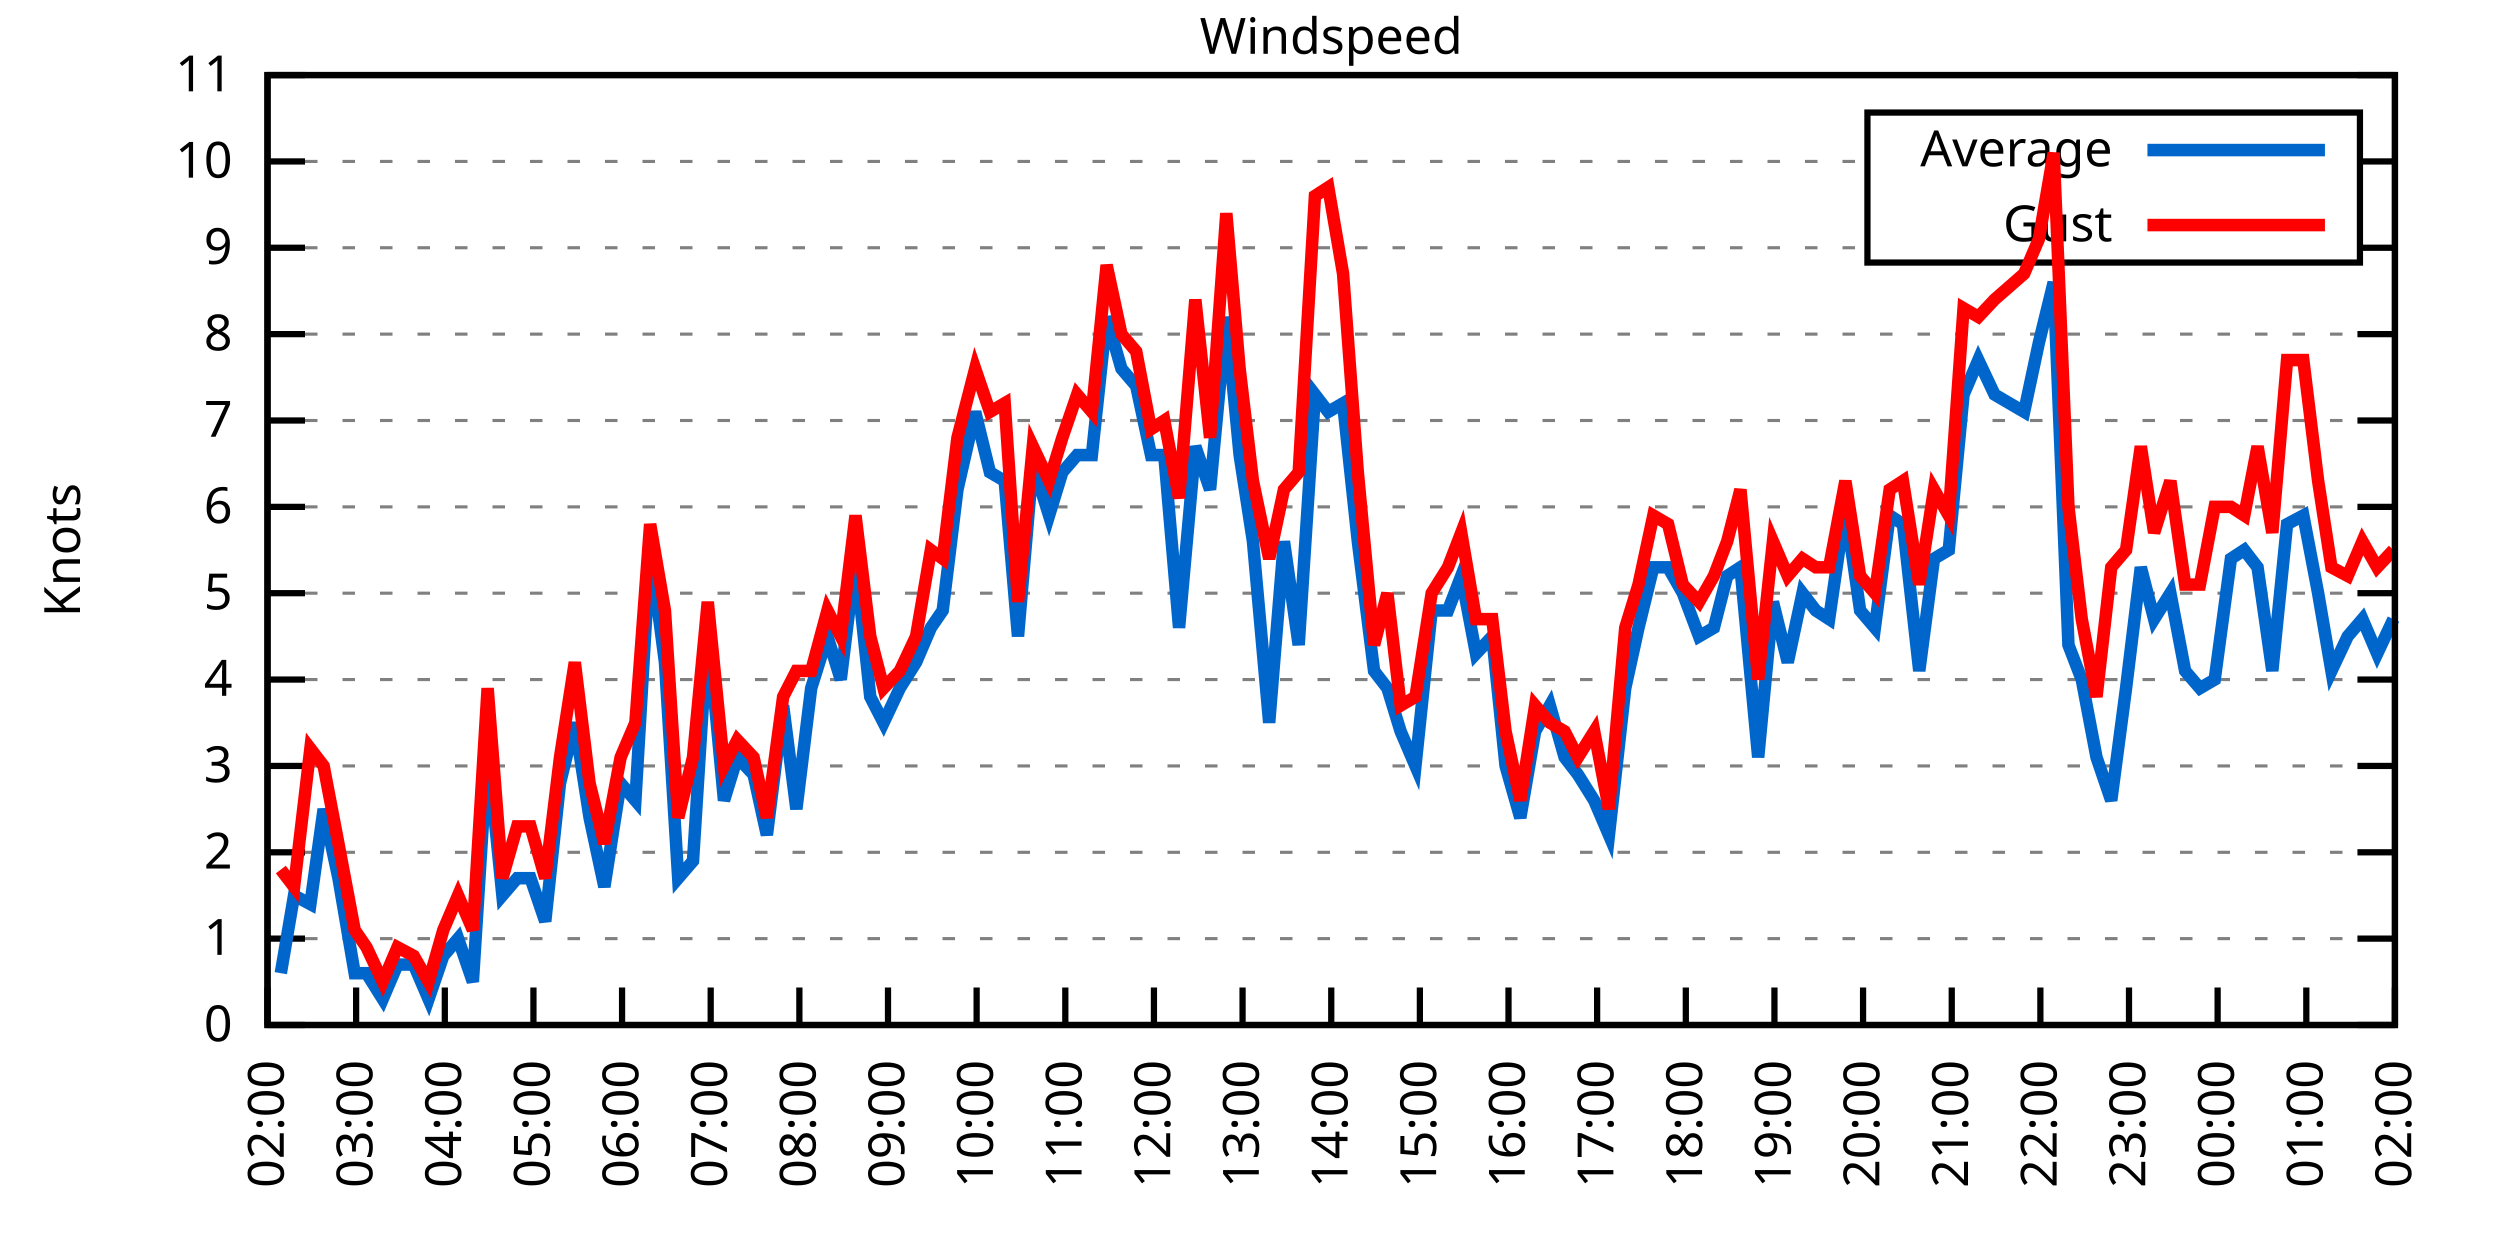
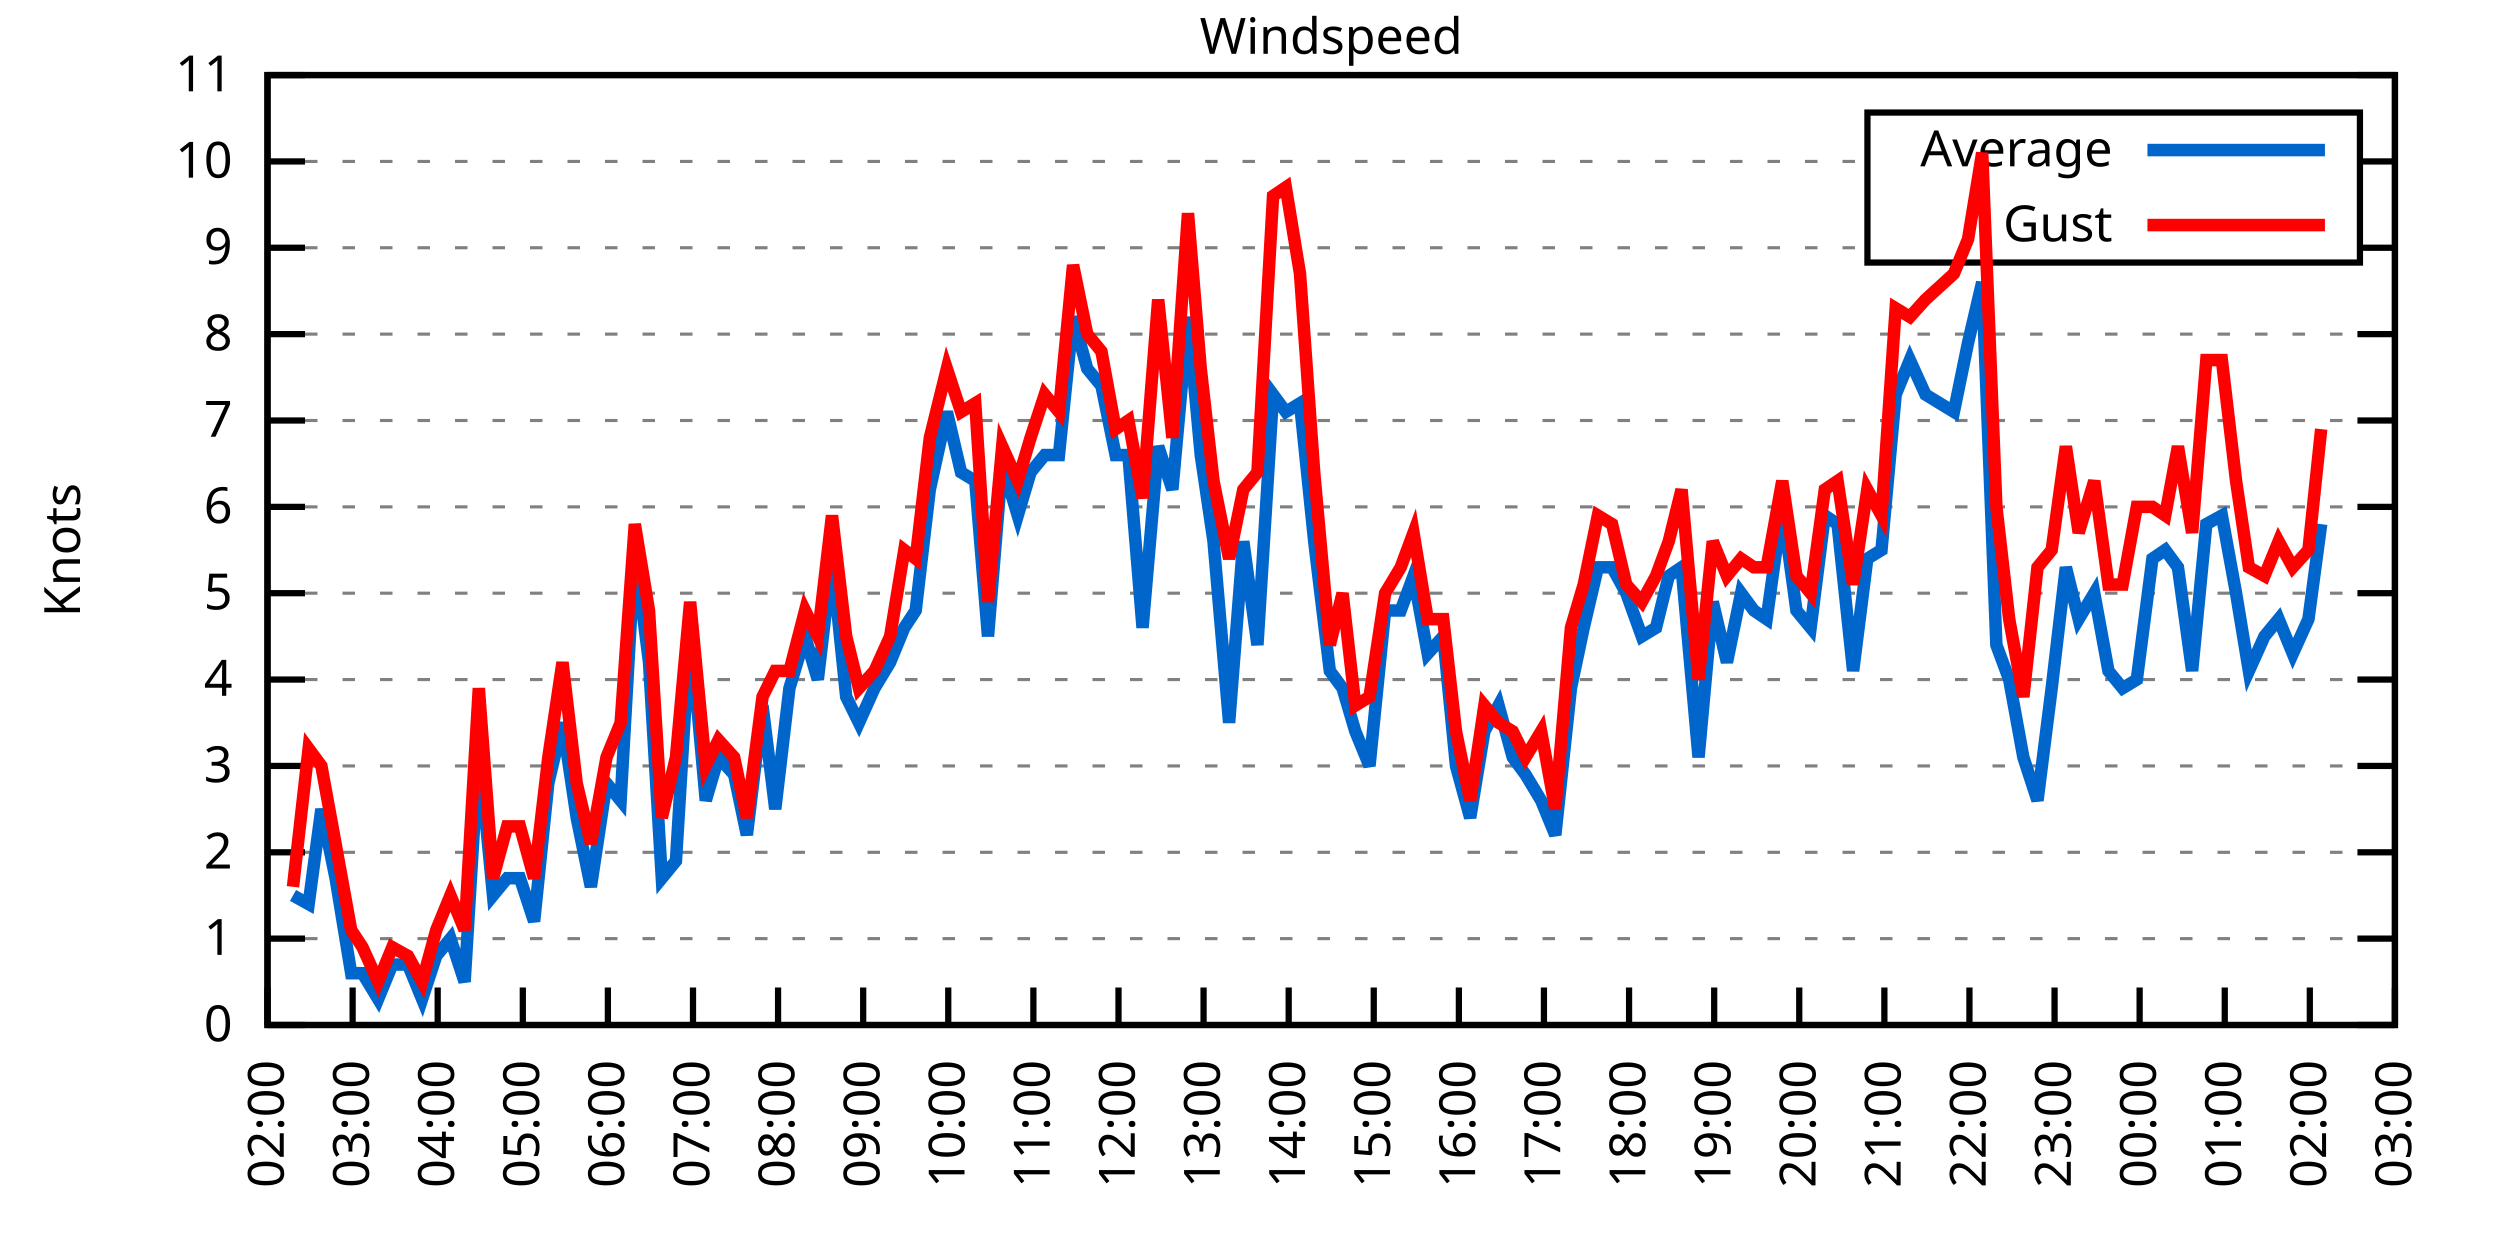
<svg xmlns="http://www.w3.org/2000/svg" xmlns:xlink="http://www.w3.org/1999/xlink" width="400" height="200" viewBox="0 0 400 200">
  <g id="gnuplot_canvas">
    <rect x="0" y="0" width="400" height="200" fill="none" />
    <defs>
      <circle id="gpDot" r="0.5" stroke-width="0.5" stroke="currentColor" />
      <path id="gpPt0" stroke-width="0.333" stroke="currentColor" d="M-1,0 h2 M0,-1 v2" />
      <path id="gpPt1" stroke-width="0.333" stroke="currentColor" d="M-1,-1 L1,1 M1,-1 L-1,1" />
      <path id="gpPt2" stroke-width="0.333" stroke="currentColor" d="M-1,0 L1,0 M0,-1 L0,1 M-1,-1 L1,1 M-1,1 L1,-1" />
      <rect id="gpPt3" stroke-width="0.333" stroke="currentColor" x="-1" y="-1" width="2" height="2" />
      <rect id="gpPt4" stroke-width="0.333" stroke="currentColor" fill="currentColor" x="-1" y="-1" width="2" height="2" />
      <circle id="gpPt5" stroke-width="0.333" stroke="currentColor" cx="0" cy="0" r="1" />
      <use xlink:href="#gpPt5" id="gpPt6" fill="currentColor" stroke="none" />
      <path id="gpPt7" stroke-width="0.333" stroke="currentColor" d="M0,-1.33 L-1.33,0.67 L1.33,0.67 z" />
      <use xlink:href="#gpPt7" id="gpPt8" fill="currentColor" stroke="none" />
      <use xlink:href="#gpPt7" id="gpPt9" stroke="currentColor" transform="rotate(180)" />
      <use xlink:href="#gpPt9" id="gpPt10" fill="currentColor" stroke="none" />
      <use xlink:href="#gpPt3" id="gpPt11" stroke="currentColor" transform="rotate(45)" />
      <use xlink:href="#gpPt11" id="gpPt12" fill="currentColor" stroke="none" />
      <path id="gpPt13" stroke-width="0.333" stroke="currentColor" d="M0,1.330 L1.265,0.411 L0.782,-1.067 L-0.782,-1.076 L-1.265,0.411 z" />
      <use xlink:href="#gpPt13" id="gpPt14" fill="currentColor" stroke="none" />
      <filter id="textbox" filterUnits="objectBoundingBox" x="0" y="0" height="1" width="1">
        <feFlood flood-color="white" flood-opacity="1" result="bgnd" />
        <feComposite in="SourceGraphic" in2="bgnd" operator="atop" />
      </filter>
      <filter id="greybox" filterUnits="objectBoundingBox" x="0" y="0" height="1" width="1">
        <feFlood flood-color="lightgrey" flood-opacity="1" result="grey" />
        <feComposite in="SourceGraphic" in2="grey" operator="atop" />
      </filter>
    </defs>
    <g fill="none" color="white" stroke="currentColor" stroke-width="1.00" stroke-linecap="butt" stroke-linejoin="miter">
</g>
    <g fill="none" color="black" stroke="currentColor" stroke-width="1.00" stroke-linecap="butt" stroke-linejoin="miter">
      <g stroke="none" shape-rendering="crispEdges">
        <polygon fill="rgb(255, 255, 255)" points="42.80,164.00 383.18,164.00 383.18,12.02 42.80,12.02 " />
      </g>
    </g>
    <g fill="none" color="black" stroke="currentColor" stroke-width="1.00" stroke-linecap="butt" stroke-linejoin="miter">
</g>
    <g fill="none" color="black" stroke="black" stroke-width="0.50" stroke-linecap="butt" stroke-linejoin="miter">
</g>
    <g fill="none" color="gray" stroke="currentColor" stroke-width="0.50" stroke-linecap="butt" stroke-linejoin="miter">
      <path stroke="gray" stroke-dasharray="2,4" class="gridline" d="M42.80,164.00 L383.19,164.00  " />
    </g>
    <g fill="none" color="gray" stroke="gray" stroke-width="1.00" stroke-linecap="butt" stroke-linejoin="miter">
</g>
    <g fill="none" color="black" stroke="currentColor" stroke-width="1.00" stroke-linecap="butt" stroke-linejoin="miter">
      <path stroke="black" d="M42.80,164.00 L48.80,164.00 M383.19,164.00 L377.19,164.00  " />
      <g transform="translate(37.20,166.60)" stroke="none" fill="black" font-family="Sans" font-size="8.00" text-anchor="end">
        <text>
          <tspan font-family="Sans"> 0</tspan>
        </text>
      </g>
    </g>
    <g fill="none" color="black" stroke="currentColor" stroke-width="1.00" stroke-linecap="butt" stroke-linejoin="miter">
</g>
    <g fill="none" color="black" stroke="black" stroke-width="0.50" stroke-linecap="butt" stroke-linejoin="miter">
</g>
    <g fill="none" color="gray" stroke="currentColor" stroke-width="0.50" stroke-linecap="butt" stroke-linejoin="miter">
      <path stroke="gray" stroke-dasharray="2,4" class="gridline" d="M42.80,150.18 L383.19,150.18  " />
    </g>
    <g fill="none" color="gray" stroke="gray" stroke-width="1.00" stroke-linecap="butt" stroke-linejoin="miter">
</g>
    <g fill="none" color="black" stroke="currentColor" stroke-width="1.00" stroke-linecap="butt" stroke-linejoin="miter">
      <path stroke="black" d="M42.80,150.18 L48.80,150.18 M383.19,150.18 L377.19,150.18  " />
      <g transform="translate(37.20,152.78)" stroke="none" fill="black" font-family="Sans" font-size="8.00" text-anchor="end">
        <text>
          <tspan font-family="Sans"> 1</tspan>
        </text>
      </g>
    </g>
    <g fill="none" color="black" stroke="currentColor" stroke-width="1.00" stroke-linecap="butt" stroke-linejoin="miter">
</g>
    <g fill="none" color="black" stroke="black" stroke-width="0.50" stroke-linecap="butt" stroke-linejoin="miter">
</g>
    <g fill="none" color="gray" stroke="currentColor" stroke-width="0.50" stroke-linecap="butt" stroke-linejoin="miter">
      <path stroke="gray" stroke-dasharray="2,4" class="gridline" d="M42.80,136.37 L383.19,136.37  " />
    </g>
    <g fill="none" color="gray" stroke="gray" stroke-width="1.00" stroke-linecap="butt" stroke-linejoin="miter">
</g>
    <g fill="none" color="black" stroke="currentColor" stroke-width="1.00" stroke-linecap="butt" stroke-linejoin="miter">
      <path stroke="black" d="M42.80,136.37 L48.80,136.37 M383.19,136.37 L377.19,136.37  " />
      <g transform="translate(37.20,138.97)" stroke="none" fill="black" font-family="Sans" font-size="8.00" text-anchor="end">
        <text>
          <tspan font-family="Sans"> 2</tspan>
        </text>
      </g>
    </g>
    <g fill="none" color="black" stroke="currentColor" stroke-width="1.00" stroke-linecap="butt" stroke-linejoin="miter">
</g>
    <g fill="none" color="black" stroke="black" stroke-width="0.50" stroke-linecap="butt" stroke-linejoin="miter">
</g>
    <g fill="none" color="gray" stroke="currentColor" stroke-width="0.50" stroke-linecap="butt" stroke-linejoin="miter">
      <path stroke="gray" stroke-dasharray="2,4" class="gridline" d="M42.80,122.55 L383.19,122.55  " />
    </g>
    <g fill="none" color="gray" stroke="gray" stroke-width="1.00" stroke-linecap="butt" stroke-linejoin="miter">
</g>
    <g fill="none" color="black" stroke="currentColor" stroke-width="1.00" stroke-linecap="butt" stroke-linejoin="miter">
      <path stroke="black" d="M42.80,122.55 L48.80,122.55 M383.19,122.55 L377.19,122.55  " />
      <g transform="translate(37.20,125.15)" stroke="none" fill="black" font-family="Sans" font-size="8.00" text-anchor="end">
        <text>
          <tspan font-family="Sans"> 3</tspan>
        </text>
      </g>
    </g>
    <g fill="none" color="black" stroke="currentColor" stroke-width="1.00" stroke-linecap="butt" stroke-linejoin="miter">
</g>
    <g fill="none" color="black" stroke="black" stroke-width="0.50" stroke-linecap="butt" stroke-linejoin="miter">
</g>
    <g fill="none" color="gray" stroke="currentColor" stroke-width="0.50" stroke-linecap="butt" stroke-linejoin="miter">
      <path stroke="gray" stroke-dasharray="2,4" class="gridline" d="M42.80,108.73 L383.19,108.73  " />
    </g>
    <g fill="none" color="gray" stroke="gray" stroke-width="1.00" stroke-linecap="butt" stroke-linejoin="miter">
</g>
    <g fill="none" color="black" stroke="currentColor" stroke-width="1.00" stroke-linecap="butt" stroke-linejoin="miter">
      <path stroke="black" d="M42.80,108.73 L48.80,108.73 M383.19,108.73 L377.19,108.73  " />
      <g transform="translate(37.20,111.33)" stroke="none" fill="black" font-family="Sans" font-size="8.00" text-anchor="end">
        <text>
          <tspan font-family="Sans"> 4</tspan>
        </text>
      </g>
    </g>
    <g fill="none" color="black" stroke="currentColor" stroke-width="1.00" stroke-linecap="butt" stroke-linejoin="miter">
</g>
    <g fill="none" color="black" stroke="black" stroke-width="0.50" stroke-linecap="butt" stroke-linejoin="miter">
</g>
    <g fill="none" color="gray" stroke="currentColor" stroke-width="0.50" stroke-linecap="butt" stroke-linejoin="miter">
      <path stroke="gray" stroke-dasharray="2,4" class="gridline" d="M42.80,94.91 L383.19,94.91  " />
    </g>
    <g fill="none" color="gray" stroke="gray" stroke-width="1.00" stroke-linecap="butt" stroke-linejoin="miter">
</g>
    <g fill="none" color="black" stroke="currentColor" stroke-width="1.00" stroke-linecap="butt" stroke-linejoin="miter">
      <path stroke="black" d="M42.80,94.91 L48.80,94.91 M383.19,94.91 L377.19,94.91  " />
      <g transform="translate(37.20,97.51)" stroke="none" fill="black" font-family="Sans" font-size="8.00" text-anchor="end">
        <text>
          <tspan font-family="Sans"> 5</tspan>
        </text>
      </g>
    </g>
    <g fill="none" color="black" stroke="currentColor" stroke-width="1.00" stroke-linecap="butt" stroke-linejoin="miter">
</g>
    <g fill="none" color="black" stroke="black" stroke-width="0.50" stroke-linecap="butt" stroke-linejoin="miter">
</g>
    <g fill="none" color="gray" stroke="currentColor" stroke-width="0.50" stroke-linecap="butt" stroke-linejoin="miter">
      <path stroke="gray" stroke-dasharray="2,4" class="gridline" d="M42.80,81.10 L383.19,81.10  " />
    </g>
    <g fill="none" color="gray" stroke="gray" stroke-width="1.00" stroke-linecap="butt" stroke-linejoin="miter">
</g>
    <g fill="none" color="black" stroke="currentColor" stroke-width="1.00" stroke-linecap="butt" stroke-linejoin="miter">
      <path stroke="black" d="M42.80,81.10 L48.80,81.10 M383.19,81.10 L377.19,81.10  " />
      <g transform="translate(37.20,83.70)" stroke="none" fill="black" font-family="Sans" font-size="8.00" text-anchor="end">
        <text>
          <tspan font-family="Sans"> 6</tspan>
        </text>
      </g>
    </g>
    <g fill="none" color="black" stroke="currentColor" stroke-width="1.00" stroke-linecap="butt" stroke-linejoin="miter">
</g>
    <g fill="none" color="black" stroke="black" stroke-width="0.50" stroke-linecap="butt" stroke-linejoin="miter">
</g>
    <g fill="none" color="gray" stroke="currentColor" stroke-width="0.50" stroke-linecap="butt" stroke-linejoin="miter">
      <path stroke="gray" stroke-dasharray="2,4" class="gridline" d="M42.80,67.28 L383.19,67.28  " />
    </g>
    <g fill="none" color="gray" stroke="gray" stroke-width="1.00" stroke-linecap="butt" stroke-linejoin="miter">
</g>
    <g fill="none" color="black" stroke="currentColor" stroke-width="1.00" stroke-linecap="butt" stroke-linejoin="miter">
      <path stroke="black" d="M42.80,67.28 L48.80,67.28 M383.19,67.28 L377.19,67.28  " />
      <g transform="translate(37.20,69.88)" stroke="none" fill="black" font-family="Sans" font-size="8.00" text-anchor="end">
        <text>
          <tspan font-family="Sans"> 7</tspan>
        </text>
      </g>
    </g>
    <g fill="none" color="black" stroke="currentColor" stroke-width="1.00" stroke-linecap="butt" stroke-linejoin="miter">
</g>
    <g fill="none" color="black" stroke="black" stroke-width="0.50" stroke-linecap="butt" stroke-linejoin="miter">
</g>
    <g fill="none" color="gray" stroke="currentColor" stroke-width="0.50" stroke-linecap="butt" stroke-linejoin="miter">
      <path stroke="gray" stroke-dasharray="2,4" class="gridline" d="M42.80,53.46 L383.19,53.46  " />
    </g>
    <g fill="none" color="gray" stroke="gray" stroke-width="1.00" stroke-linecap="butt" stroke-linejoin="miter">
</g>
    <g fill="none" color="black" stroke="currentColor" stroke-width="1.00" stroke-linecap="butt" stroke-linejoin="miter">
      <path stroke="black" d="M42.80,53.46 L48.80,53.46 M383.19,53.46 L377.19,53.46  " />
      <g transform="translate(37.20,56.06)" stroke="none" fill="black" font-family="Sans" font-size="8.00" text-anchor="end">
        <text>
          <tspan font-family="Sans"> 8</tspan>
        </text>
      </g>
    </g>
    <g fill="none" color="black" stroke="currentColor" stroke-width="1.00" stroke-linecap="butt" stroke-linejoin="miter">
</g>
    <g fill="none" color="black" stroke="black" stroke-width="0.50" stroke-linecap="butt" stroke-linejoin="miter">
</g>
    <g fill="none" color="gray" stroke="currentColor" stroke-width="0.50" stroke-linecap="butt" stroke-linejoin="miter">
      <path stroke="gray" stroke-dasharray="2,4" class="gridline" d="M42.80,39.64 L298.79,39.64 M377.59,39.64 L383.19,39.64  " />
    </g>
    <g fill="none" color="gray" stroke="gray" stroke-width="1.00" stroke-linecap="butt" stroke-linejoin="miter">
</g>
    <g fill="none" color="black" stroke="currentColor" stroke-width="1.00" stroke-linecap="butt" stroke-linejoin="miter">
      <path stroke="black" d="M42.80,39.64 L48.80,39.64 M383.19,39.64 L377.19,39.64  " />
      <g transform="translate(37.20,42.24)" stroke="none" fill="black" font-family="Sans" font-size="8.00" text-anchor="end">
        <text>
          <tspan font-family="Sans"> 9</tspan>
        </text>
      </g>
    </g>
    <g fill="none" color="black" stroke="currentColor" stroke-width="1.00" stroke-linecap="butt" stroke-linejoin="miter">
</g>
    <g fill="none" color="black" stroke="black" stroke-width="0.50" stroke-linecap="butt" stroke-linejoin="miter">
</g>
    <g fill="none" color="gray" stroke="currentColor" stroke-width="0.50" stroke-linecap="butt" stroke-linejoin="miter">
      <path stroke="gray" stroke-dasharray="2,4" class="gridline" d="M42.80,25.83 L298.79,25.83 M377.59,25.83 L383.19,25.83  " />
    </g>
    <g fill="none" color="gray" stroke="gray" stroke-width="1.00" stroke-linecap="butt" stroke-linejoin="miter">
</g>
    <g fill="none" color="black" stroke="currentColor" stroke-width="1.00" stroke-linecap="butt" stroke-linejoin="miter">
      <path stroke="black" d="M42.80,25.83 L48.80,25.83 M383.19,25.83 L377.19,25.83  " />
      <g transform="translate(37.20,28.43)" stroke="none" fill="black" font-family="Sans" font-size="8.00" text-anchor="end">
        <text>
          <tspan font-family="Sans"> 10</tspan>
        </text>
      </g>
    </g>
    <g fill="none" color="black" stroke="currentColor" stroke-width="1.00" stroke-linecap="butt" stroke-linejoin="miter">
</g>
    <g fill="none" color="black" stroke="black" stroke-width="0.50" stroke-linecap="butt" stroke-linejoin="miter">
</g>
    <g fill="none" color="gray" stroke="currentColor" stroke-width="0.50" stroke-linecap="butt" stroke-linejoin="miter">
      <path stroke="gray" stroke-dasharray="2,4" class="gridline" d="M42.80,12.01 L383.19,12.01  " />
    </g>
    <g fill="none" color="gray" stroke="gray" stroke-width="1.00" stroke-linecap="butt" stroke-linejoin="miter">
</g>
    <g fill="none" color="black" stroke="currentColor" stroke-width="1.00" stroke-linecap="butt" stroke-linejoin="miter">
      <path stroke="black" d="M42.80,12.01 L48.80,12.01 M383.19,12.01 L377.19,12.01  " />
      <g transform="translate(37.20,14.61)" stroke="none" fill="black" font-family="Sans" font-size="8.00" text-anchor="end">
        <text>
          <tspan font-family="Sans"> 11</tspan>
        </text>
      </g>
    </g>
    <g fill="none" color="black" stroke="currentColor" stroke-width="1.00" stroke-linecap="butt" stroke-linejoin="miter">
      <path stroke="black" d="M42.80,164.00 L42.80,158.00  " />
      <g transform="translate(45.40,169.60) rotate(270.00)" stroke="none" fill="black" font-family="Sans" font-size="8.00" text-anchor="end">
        <text>
          <tspan font-family="Sans">02:00</tspan>
        </text>
      </g>
    </g>
    <g fill="none" color="black" stroke="currentColor" stroke-width="1.00" stroke-linecap="butt" stroke-linejoin="miter">
-       <path stroke="black" d="M56.98,164.00 L56.98,158.00  " />
-       <g transform="translate(59.58,169.60) rotate(270.00)" stroke="none" fill="black" font-family="Sans" font-size="8.00" text-anchor="end">
+       <path stroke="black" d="M56.42,164.00 L56.42,158.00  " />
+       <g transform="translate(59.02,169.60) rotate(270.00)" stroke="none" fill="black" font-family="Sans" font-size="8.00" text-anchor="end">
        <text>
          <tspan font-family="Sans">03:00</tspan>
        </text>
      </g>
    </g>
    <g fill="none" color="black" stroke="currentColor" stroke-width="1.00" stroke-linecap="butt" stroke-linejoin="miter">
-       <path stroke="black" d="M71.17,164.00 L71.17,158.00  " />
-       <g transform="translate(73.77,169.60) rotate(270.00)" stroke="none" fill="black" font-family="Sans" font-size="8.00" text-anchor="end">
+       <path stroke="black" d="M70.03,164.00 L70.03,158.00  " />
+       <g transform="translate(72.63,169.60) rotate(270.00)" stroke="none" fill="black" font-family="Sans" font-size="8.00" text-anchor="end">
        <text>
          <tspan font-family="Sans">04:00</tspan>
        </text>
      </g>
    </g>
    <g fill="none" color="black" stroke="currentColor" stroke-width="1.00" stroke-linecap="butt" stroke-linejoin="miter">
-       <path stroke="black" d="M85.35,164.00 L85.35,158.00  " />
-       <g transform="translate(87.95,169.60) rotate(270.00)" stroke="none" fill="black" font-family="Sans" font-size="8.00" text-anchor="end">
+       <path stroke="black" d="M83.65,164.00 L83.65,158.00  " />
+       <g transform="translate(86.25,169.60) rotate(270.00)" stroke="none" fill="black" font-family="Sans" font-size="8.00" text-anchor="end">
        <text>
          <tspan font-family="Sans">05:00</tspan>
        </text>
      </g>
    </g>
    <g fill="none" color="black" stroke="currentColor" stroke-width="1.00" stroke-linecap="butt" stroke-linejoin="miter">
-       <path stroke="black" d="M99.53,164.00 L99.53,158.00  " />
-       <g transform="translate(102.13,169.60) rotate(270.00)" stroke="none" fill="black" font-family="Sans" font-size="8.00" text-anchor="end">
+       <path stroke="black" d="M97.26,164.00 L97.26,158.00  " />
+       <g transform="translate(99.86,169.60) rotate(270.00)" stroke="none" fill="black" font-family="Sans" font-size="8.00" text-anchor="end">
        <text>
          <tspan font-family="Sans">06:00</tspan>
        </text>
      </g>
    </g>
    <g fill="none" color="black" stroke="currentColor" stroke-width="1.00" stroke-linecap="butt" stroke-linejoin="miter">
-       <path stroke="black" d="M113.71,164.00 L113.71,158.00  " />
-       <g transform="translate(116.31,169.60) rotate(270.00)" stroke="none" fill="black" font-family="Sans" font-size="8.00" text-anchor="end">
+       <path stroke="black" d="M110.88,164.00 L110.88,158.00  " />
+       <g transform="translate(113.48,169.60) rotate(270.00)" stroke="none" fill="black" font-family="Sans" font-size="8.00" text-anchor="end">
        <text>
          <tspan font-family="Sans">07:00</tspan>
        </text>
      </g>
    </g>
    <g fill="none" color="black" stroke="currentColor" stroke-width="1.00" stroke-linecap="butt" stroke-linejoin="miter">
-       <path stroke="black" d="M127.90,164.00 L127.90,158.00  " />
-       <g transform="translate(130.50,169.60) rotate(270.00)" stroke="none" fill="black" font-family="Sans" font-size="8.00" text-anchor="end">
+       <path stroke="black" d="M124.49,164.00 L124.49,158.00  " />
+       <g transform="translate(127.09,169.60) rotate(270.00)" stroke="none" fill="black" font-family="Sans" font-size="8.00" text-anchor="end">
        <text>
          <tspan font-family="Sans">08:00</tspan>
        </text>
      </g>
    </g>
    <g fill="none" color="black" stroke="currentColor" stroke-width="1.00" stroke-linecap="butt" stroke-linejoin="miter">
-       <path stroke="black" d="M142.08,164.00 L142.08,158.00  " />
-       <g transform="translate(144.68,169.60) rotate(270.00)" stroke="none" fill="black" font-family="Sans" font-size="8.00" text-anchor="end">
+       <path stroke="black" d="M138.11,164.00 L138.11,158.00  " />
+       <g transform="translate(140.71,169.60) rotate(270.00)" stroke="none" fill="black" font-family="Sans" font-size="8.00" text-anchor="end">
        <text>
          <tspan font-family="Sans">09:00</tspan>
        </text>
      </g>
    </g>
    <g fill="none" color="black" stroke="currentColor" stroke-width="1.00" stroke-linecap="butt" stroke-linejoin="miter">
-       <path stroke="black" d="M156.26,164.00 L156.26,158.00  " />
-       <g transform="translate(158.86,169.60) rotate(270.00)" stroke="none" fill="black" font-family="Sans" font-size="8.00" text-anchor="end">
+       <path stroke="black" d="M151.72,164.00 L151.72,158.00  " />
+       <g transform="translate(154.32,169.60) rotate(270.00)" stroke="none" fill="black" font-family="Sans" font-size="8.00" text-anchor="end">
        <text>
          <tspan font-family="Sans">10:00</tspan>
        </text>
      </g>
    </g>
    <g fill="none" color="black" stroke="currentColor" stroke-width="1.00" stroke-linecap="butt" stroke-linejoin="miter">
-       <path stroke="black" d="M170.45,164.00 L170.45,158.00  " />
-       <g transform="translate(173.05,169.60) rotate(270.00)" stroke="none" fill="black" font-family="Sans" font-size="8.00" text-anchor="end">
+       <path stroke="black" d="M165.34,164.00 L165.34,158.00  " />
+       <g transform="translate(167.94,169.60) rotate(270.00)" stroke="none" fill="black" font-family="Sans" font-size="8.00" text-anchor="end">
        <text>
          <tspan font-family="Sans">11:00</tspan>
        </text>
      </g>
    </g>
    <g fill="none" color="black" stroke="currentColor" stroke-width="1.00" stroke-linecap="butt" stroke-linejoin="miter">
-       <path stroke="black" d="M184.63,164.00 L184.63,158.00  " />
-       <g transform="translate(187.23,169.60) rotate(270.00)" stroke="none" fill="black" font-family="Sans" font-size="8.00" text-anchor="end">
+       <path stroke="black" d="M178.96,164.00 L178.96,158.00  " />
+       <g transform="translate(181.56,169.60) rotate(270.00)" stroke="none" fill="black" font-family="Sans" font-size="8.00" text-anchor="end">
        <text>
          <tspan font-family="Sans">12:00</tspan>
        </text>
      </g>
    </g>
    <g fill="none" color="black" stroke="currentColor" stroke-width="1.00" stroke-linecap="butt" stroke-linejoin="miter">
-       <path stroke="black" d="M198.81,164.00 L198.81,158.00  " />
-       <g transform="translate(201.41,169.60) rotate(270.00)" stroke="none" fill="black" font-family="Sans" font-size="8.00" text-anchor="end">
+       <path stroke="black" d="M192.57,164.00 L192.57,158.00  " />
+       <g transform="translate(195.17,169.60) rotate(270.00)" stroke="none" fill="black" font-family="Sans" font-size="8.00" text-anchor="end">
        <text>
          <tspan font-family="Sans">13:00</tspan>
        </text>
      </g>
    </g>
    <g fill="none" color="black" stroke="currentColor" stroke-width="1.00" stroke-linecap="butt" stroke-linejoin="miter">
-       <path stroke="black" d="M213.00,164.00 L213.00,158.00  " />
-       <g transform="translate(215.60,169.60) rotate(270.00)" stroke="none" fill="black" font-family="Sans" font-size="8.00" text-anchor="end">
+       <path stroke="black" d="M206.19,164.00 L206.19,158.00  " />
+       <g transform="translate(208.79,169.60) rotate(270.00)" stroke="none" fill="black" font-family="Sans" font-size="8.00" text-anchor="end">
        <text>
          <tspan font-family="Sans">14:00</tspan>
        </text>
      </g>
    </g>
    <g fill="none" color="black" stroke="currentColor" stroke-width="1.00" stroke-linecap="butt" stroke-linejoin="miter">
-       <path stroke="black" d="M227.18,164.00 L227.18,158.00  " />
-       <g transform="translate(229.78,169.60) rotate(270.00)" stroke="none" fill="black" font-family="Sans" font-size="8.00" text-anchor="end">
+       <path stroke="black" d="M219.80,164.00 L219.80,158.00  " />
+       <g transform="translate(222.40,169.60) rotate(270.00)" stroke="none" fill="black" font-family="Sans" font-size="8.00" text-anchor="end">
        <text>
          <tspan font-family="Sans">15:00</tspan>
        </text>
      </g>
    </g>
    <g fill="none" color="black" stroke="currentColor" stroke-width="1.00" stroke-linecap="butt" stroke-linejoin="miter">
-       <path stroke="black" d="M241.36,164.00 L241.36,158.00  " />
-       <g transform="translate(243.96,169.60) rotate(270.00)" stroke="none" fill="black" font-family="Sans" font-size="8.00" text-anchor="end">
+       <path stroke="black" d="M233.42,164.00 L233.42,158.00  " />
+       <g transform="translate(236.02,169.60) rotate(270.00)" stroke="none" fill="black" font-family="Sans" font-size="8.00" text-anchor="end">
        <text>
          <tspan font-family="Sans">16:00</tspan>
        </text>
      </g>
    </g>
    <g fill="none" color="black" stroke="currentColor" stroke-width="1.00" stroke-linecap="butt" stroke-linejoin="miter">
-       <path stroke="black" d="M255.54,164.00 L255.54,158.00  " />
-       <g transform="translate(258.14,169.60) rotate(270.00)" stroke="none" fill="black" font-family="Sans" font-size="8.00" text-anchor="end">
+       <path stroke="black" d="M247.03,164.00 L247.03,158.00  " />
+       <g transform="translate(249.63,169.60) rotate(270.00)" stroke="none" fill="black" font-family="Sans" font-size="8.00" text-anchor="end">
        <text>
          <tspan font-family="Sans">17:00</tspan>
        </text>
      </g>
    </g>
    <g fill="none" color="black" stroke="currentColor" stroke-width="1.00" stroke-linecap="butt" stroke-linejoin="miter">
-       <path stroke="black" d="M269.73,164.00 L269.73,158.00  " />
-       <g transform="translate(272.33,169.60) rotate(270.00)" stroke="none" fill="black" font-family="Sans" font-size="8.00" text-anchor="end">
+       <path stroke="black" d="M260.65,164.00 L260.65,158.00  " />
+       <g transform="translate(263.25,169.60) rotate(270.00)" stroke="none" fill="black" font-family="Sans" font-size="8.00" text-anchor="end">
        <text>
          <tspan font-family="Sans">18:00</tspan>
        </text>
      </g>
    </g>
    <g fill="none" color="black" stroke="currentColor" stroke-width="1.00" stroke-linecap="butt" stroke-linejoin="miter">
-       <path stroke="black" d="M283.91,164.00 L283.91,158.00  " />
-       <g transform="translate(286.51,169.60) rotate(270.00)" stroke="none" fill="black" font-family="Sans" font-size="8.00" text-anchor="end">
+       <path stroke="black" d="M274.27,164.00 L274.27,158.00  " />
+       <g transform="translate(276.87,169.60) rotate(270.00)" stroke="none" fill="black" font-family="Sans" font-size="8.00" text-anchor="end">
        <text>
          <tspan font-family="Sans">19:00</tspan>
        </text>
      </g>
    </g>
    <g fill="none" color="black" stroke="currentColor" stroke-width="1.00" stroke-linecap="butt" stroke-linejoin="miter">
-       <path stroke="black" d="M298.09,164.00 L298.09,158.00  " />
-       <g transform="translate(300.69,169.60) rotate(270.00)" stroke="none" fill="black" font-family="Sans" font-size="8.00" text-anchor="end">
+       <path stroke="black" d="M287.88,164.00 L287.88,158.00  " />
+       <g transform="translate(290.48,169.60) rotate(270.00)" stroke="none" fill="black" font-family="Sans" font-size="8.00" text-anchor="end">
        <text>
          <tspan font-family="Sans">20:00</tspan>
        </text>
      </g>
    </g>
    <g fill="none" color="black" stroke="currentColor" stroke-width="1.00" stroke-linecap="butt" stroke-linejoin="miter">
-       <path stroke="black" d="M312.28,164.00 L312.28,158.00  " />
-       <g transform="translate(314.88,169.60) rotate(270.00)" stroke="none" fill="black" font-family="Sans" font-size="8.00" text-anchor="end">
+       <path stroke="black" d="M301.50,164.00 L301.50,158.00  " />
+       <g transform="translate(304.10,169.60) rotate(270.00)" stroke="none" fill="black" font-family="Sans" font-size="8.00" text-anchor="end">
        <text>
          <tspan font-family="Sans">21:00</tspan>
        </text>
      </g>
    </g>
    <g fill="none" color="black" stroke="currentColor" stroke-width="1.00" stroke-linecap="butt" stroke-linejoin="miter">
-       <path stroke="black" d="M326.46,164.00 L326.46,158.00  " />
-       <g transform="translate(329.06,169.60) rotate(270.00)" stroke="none" fill="black" font-family="Sans" font-size="8.00" text-anchor="end">
+       <path stroke="black" d="M315.11,164.00 L315.11,158.00  " />
+       <g transform="translate(317.71,169.60) rotate(270.00)" stroke="none" fill="black" font-family="Sans" font-size="8.00" text-anchor="end">
        <text>
          <tspan font-family="Sans">22:00</tspan>
        </text>
      </g>
    </g>
    <g fill="none" color="black" stroke="currentColor" stroke-width="1.00" stroke-linecap="butt" stroke-linejoin="miter">
-       <path stroke="black" d="M340.64,164.00 L340.64,158.00  " />
-       <g transform="translate(343.24,169.60) rotate(270.00)" stroke="none" fill="black" font-family="Sans" font-size="8.00" text-anchor="end">
+       <path stroke="black" d="M328.73,164.00 L328.73,158.00  " />
+       <g transform="translate(331.33,169.60) rotate(270.00)" stroke="none" fill="black" font-family="Sans" font-size="8.00" text-anchor="end">
        <text>
          <tspan font-family="Sans">23:00</tspan>
        </text>
      </g>
    </g>
    <g fill="none" color="black" stroke="currentColor" stroke-width="1.00" stroke-linecap="butt" stroke-linejoin="miter">
-       <path stroke="black" d="M354.82,164.00 L354.82,158.00  " />
-       <g transform="translate(357.42,169.60) rotate(270.00)" stroke="none" fill="black" font-family="Sans" font-size="8.00" text-anchor="end">
+       <path stroke="black" d="M342.34,164.00 L342.34,158.00  " />
+       <g transform="translate(344.94,169.60) rotate(270.00)" stroke="none" fill="black" font-family="Sans" font-size="8.00" text-anchor="end">
        <text>
          <tspan font-family="Sans">00:00</tspan>
        </text>
      </g>
    </g>
    <g fill="none" color="black" stroke="currentColor" stroke-width="1.00" stroke-linecap="butt" stroke-linejoin="miter">
-       <path stroke="black" d="M369.01,164.00 L369.01,158.00  " />
-       <g transform="translate(371.61,169.60) rotate(270.00)" stroke="none" fill="black" font-family="Sans" font-size="8.00" text-anchor="end">
+       <path stroke="black" d="M355.96,164.00 L355.96,158.00  " />
+       <g transform="translate(358.56,169.60) rotate(270.00)" stroke="none" fill="black" font-family="Sans" font-size="8.00" text-anchor="end">
        <text>
          <tspan font-family="Sans">01:00</tspan>
+         </text>
+       </g>
+     </g>
+     <g fill="none" color="black" stroke="currentColor" stroke-width="1.00" stroke-linecap="butt" stroke-linejoin="miter">
+       <path stroke="black" d="M369.57,164.00 L369.57,158.00  " />
+       <g transform="translate(372.17,169.60) rotate(270.00)" stroke="none" fill="black" font-family="Sans" font-size="8.00" text-anchor="end">
+         <text>
+           <tspan font-family="Sans">02:00</tspan>
        </text>
      </g>
    </g>
    <g fill="none" color="black" stroke="currentColor" stroke-width="1.00" stroke-linecap="butt" stroke-linejoin="miter">
      <path stroke="black" d="M383.19,164.00 L383.19,158.00  " />
      <g transform="translate(385.79,169.60) rotate(270.00)" stroke="none" fill="black" font-family="Sans" font-size="8.00" text-anchor="end">
        <text>
-           <tspan font-family="Sans">02:00</tspan>
+           <tspan font-family="Sans">03:00</tspan>
        </text>
      </g>
    </g>
    <g fill="none" color="black" stroke="currentColor" stroke-width="1.00" stroke-linecap="butt" stroke-linejoin="miter">
</g>
    <g fill="none" color="black" stroke="currentColor" stroke-width="1.00" stroke-linecap="butt" stroke-linejoin="miter">
      <path stroke="black" d="M42.80,12.01 L42.80,164.00 L383.19,164.00 L383.19,12.01 L42.80,12.01 Z  " />
    </g>
    <g fill="none" color="black" stroke="currentColor" stroke-width="1.00" stroke-linecap="butt" stroke-linejoin="miter">
</g>
    <g fill="none" color="black" stroke="currentColor" stroke-width="1.00" stroke-linecap="butt" stroke-linejoin="miter">
      <path stroke="black" d="M298.79,42.01 L298.79,18.01 L377.59,18.01 L377.59,42.01 L298.79,42.01 Z  " />
    </g>
    <g id="Windspeed_plot_1">
      <g fill="none" color="white" stroke="black" stroke-width="2.00" stroke-linecap="butt" stroke-linejoin="miter">
</g>
      <g fill="none" color="black" stroke="currentColor" stroke-width="2.00" stroke-linecap="butt" stroke-linejoin="miter">
        <g transform="translate(337.99,26.61)" stroke="none" fill="black" font-family="Sans" font-size="8.00" text-anchor="end">
          <text>
            <tspan font-family="Sans">Average</tspan>
          </text>
        </g>
      </g>
      <g fill="none" color="black" stroke="currentColor" stroke-width="2.00" stroke-linecap="butt" stroke-linejoin="miter">
-         <path stroke="rgb(  0, 102, 204)" d="M343.59,24.01 L371.99,24.01 M44.93,155.71 L47.05,143.27 L49.66,144.66 L51.78,129.46 L54.15,140.51 L56.75,155.71   L58.64,155.71 L61.24,159.85 L63.60,154.33 L66.20,154.33 L68.57,159.85 L70.93,152.95 L73.29,150.18 L75.66,157.09   L78.02,119.78 L80.38,143.27 L82.75,140.51 L84.88,140.51 L87.24,147.42 L89.60,125.31 L91.97,115.64 L94.33,130.84   L96.70,141.89 L99.30,125.31 L101.66,128.08 L104.02,88.00 L106.39,105.97 L108.51,140.51 L110.88,137.75 L113.24,100.44   L115.84,128.08 L117.97,121.17 L120.57,123.93 L122.70,133.60 L125.30,112.88 L127.42,129.46 L129.79,110.11 L132.39,101.82   L134.52,108.73 L136.88,89.39 L139.24,111.49 L141.37,115.64 L143.97,110.11 L146.57,105.97 L148.94,100.44 L150.83,97.68   L153.19,78.33 L156.03,65.90 L158.39,75.57 L160.75,76.95 L162.88,101.82 L165.25,74.19 L167.85,82.48 L169.97,75.57   L172.34,72.81 L174.70,72.81 L177.06,50.70 L179.43,58.99 L181.79,61.75 L184.16,72.81 L186.28,72.81 L188.65,100.44   L191.25,71.42 L193.61,78.33 L196.21,50.70 L198.34,72.81 L200.47,86.62 L203.07,115.64 L205.43,86.62 L207.79,103.20   L210.39,63.13 L212.52,65.90 L214.89,64.52 L217.25,86.62 L219.85,107.35 L221.98,110.11 L224.10,117.02 L226.47,122.55   L229.07,97.68 L231.67,97.68 L233.80,92.15 L236.16,104.59 L238.76,101.82 L240.89,122.55 L243.25,130.84 L245.62,117.02   L247.98,112.88 L250.34,121.17 L252.47,123.93 L255.07,128.08 L257.43,133.60 L260.04,110.11 L262.16,100.44 L264.53,90.77   L266.89,90.77 L269.25,94.91 L271.85,101.82 L274.22,100.44 L276.35,92.15 L278.47,90.77 L281.31,121.17 L283.67,96.30   L286.04,105.97 L288.40,94.91 L290.53,97.68 L292.66,99.06 L295.26,81.10 L297.62,97.68 L299.98,100.44 L302.35,82.48   L304.47,83.86 L307.08,107.35 L309.44,89.39 L311.80,88.00 L314.17,63.13 L316.53,57.61 L319.13,63.13 L323.86,65.90   L326.22,54.84 L328.59,45.17 L330.95,103.20 L333.08,108.73 L335.44,121.17 L337.80,128.08 L340.17,110.11 L342.53,90.77   L344.66,99.06 L347.26,94.91 L349.62,107.35 L351.99,110.11 L354.35,108.73 L356.95,89.39 L359.08,88.00 L361.21,90.77   L363.57,107.35 L365.93,83.86 L368.53,82.48 L370.90,94.91 L373.03,107.35 L375.63,101.82 L377.99,99.06 L380.35,104.59   L382.95,99.06  " />
+         <path stroke="rgb(  0, 102, 204)" d="M343.59,24.01 L371.99,24.01 M46.88,143.27 L49.38,144.66 L51.42,129.46 L53.69,140.51 L56.19,155.71 L58.00,155.71   L60.50,159.85 L62.77,154.33 L65.27,154.33 L67.54,159.85 L69.80,152.95 L72.07,150.18 L74.34,157.09 L76.61,119.78   L78.88,143.27 L81.15,140.51 L83.19,140.51 L85.46,147.42 L87.73,125.31 L90.00,115.64 L92.27,130.84 L94.54,141.89   L97.04,125.31 L99.30,128.08 L101.57,88.00 L103.84,105.97 L105.89,140.51 L108.15,137.75 L110.42,100.44 L112.92,128.08   L114.96,121.17 L117.46,123.93 L119.50,133.60 L122.00,112.88 L124.04,129.46 L126.31,110.11 L128.81,101.82 L130.85,108.73   L133.12,89.39 L135.39,111.49 L137.43,115.64 L139.92,110.11 L142.42,105.97 L144.69,100.44 L146.51,97.68 L148.77,78.33   L151.50,65.90 L153.77,75.57 L156.04,76.95 L158.08,101.82 L160.35,74.19 L162.84,82.48 L164.89,75.57 L167.16,72.81   L169.43,72.81 L171.69,50.70 L173.96,58.99 L176.23,61.75 L178.50,72.81 L180.54,72.81 L182.81,100.44 L185.31,71.42   L187.58,78.33 L190.08,50.70 L192.12,72.81 L194.16,86.62 L196.66,115.64 L198.93,86.62 L201.19,103.20 L203.69,63.13   L205.73,65.90 L208.00,64.52 L210.27,86.62 L212.77,107.35 L214.81,110.11 L216.85,117.02 L219.12,122.55 L221.62,97.68   L224.11,97.68 L226.16,92.15 L228.43,104.59 L230.92,101.82 L232.96,122.55 L235.23,130.84 L237.50,117.02 L239.77,112.88   L242.04,121.17 L244.08,123.93 L246.58,128.08 L248.85,133.60 L251.35,110.11 L253.39,100.44 L255.66,90.77 L257.93,90.77   L260.20,94.91 L262.69,101.82 L264.96,100.44 L267.00,92.15 L269.05,90.77 L271.77,121.17 L274.04,96.30 L276.31,105.97   L278.58,94.91 L280.62,97.68 L282.66,99.06 L285.16,81.10 L287.43,97.68 L289.70,100.44 L291.97,82.48 L294.01,83.86   L296.50,107.35 L298.77,89.39 L301.04,88.00 L303.31,63.13 L305.58,57.61 L308.08,63.13 L312.62,65.90 L314.89,54.84   L317.15,45.17 L319.42,103.20 L321.47,108.73 L323.74,121.17 L326.00,128.08 L328.27,110.11 L330.54,90.77 L332.59,99.06   L335.08,94.91 L337.35,107.35 L339.62,110.11 L341.89,108.73 L344.39,89.39 L346.43,88.00 L348.47,90.77 L350.74,107.35   L353.01,83.86 L355.50,82.48 L357.77,94.91 L359.82,107.35 L362.31,101.82 L364.58,99.06 L366.85,104.59 L369.35,99.06   L371.39,83.86  " />
      </g>
    </g>
    <g id="Windspeed_plot_2">
      <g fill="none" color="black" stroke="currentColor" stroke-width="2.00" stroke-linecap="butt" stroke-linejoin="miter">
        <g transform="translate(337.99,38.61)" stroke="none" fill="black" font-family="Sans" font-size="8.00" text-anchor="end">
          <text>
            <tspan font-family="Sans">Gust</tspan>
          </text>
        </g>
      </g>
      <g fill="none" color="black" stroke="currentColor" stroke-width="2.00" stroke-linecap="butt" stroke-linejoin="miter">
-         <path stroke="rgb(255,   0,   0)" d="M343.59,36.01 L371.99,36.01 M44.93,139.13 L47.05,141.89 L49.66,119.78 L51.78,122.55 L54.15,134.98 L56.75,148.80   L58.64,151.56 L61.24,157.09 L63.60,151.56 L66.20,152.95 L68.57,157.09 L70.93,148.80 L73.29,143.27 L75.66,148.80   L78.02,110.11 L80.38,140.51 L82.75,132.22 L84.88,132.22 L87.24,140.51 L89.60,121.17 L91.97,105.97 L94.33,125.31   L96.70,134.98 L99.30,121.17 L101.66,115.64 L104.02,83.86 L106.39,97.68 L108.51,130.84 L110.88,121.17 L113.24,96.30   L115.84,122.55 L117.97,118.40 L120.57,121.17 L122.70,130.84 L125.30,111.49 L127.42,107.35 L129.79,107.35 L132.39,97.68   L134.52,101.82 L136.88,82.48 L139.24,101.82 L141.37,110.11 L143.97,107.35 L146.57,101.82 L148.94,88.00 L150.83,89.39   L153.19,70.04 L156.03,58.99 L158.39,65.90 L160.75,64.52 L162.88,96.30 L165.25,71.42 L167.85,76.95 L169.97,70.04   L172.34,63.13 L174.70,65.90 L177.06,42.41 L179.43,53.46 L181.79,56.23 L184.16,68.66 L186.28,67.28 L188.65,79.71   L191.25,47.93 L193.61,70.04 L196.21,34.12 L198.34,58.99 L200.47,76.95 L203.07,89.39 L205.43,78.33 L207.79,75.57   L210.39,31.35 L212.52,29.97 L214.89,43.79 L217.25,75.57 L219.85,103.20 L221.98,94.91 L224.10,112.88 L226.47,111.49   L229.07,94.91 L231.67,90.77 L233.80,85.24 L236.16,99.06 L238.76,99.06 L240.89,117.02 L243.25,128.08 L245.62,112.88   L247.98,115.64 L250.34,117.02 L252.47,121.17 L255.07,117.02 L257.43,129.46 L260.04,100.44 L262.16,93.53 L264.53,82.48   L266.89,83.86 L269.25,93.53 L271.85,96.30 L274.22,92.15 L276.35,86.62 L278.47,78.33 L281.31,108.73 L283.67,86.62   L286.04,92.15 L288.40,89.39 L290.53,90.77 L292.66,90.77 L295.26,76.95 L297.62,92.15 L299.98,94.91 L302.35,78.33   L304.47,76.95 L307.08,93.53 L309.44,78.33 L311.80,82.48 L314.17,49.32 L316.53,50.70 L319.13,47.93 L323.86,43.79   L326.22,38.26 L328.59,24.45 L330.95,81.10 L333.08,99.06 L335.44,111.49 L337.80,90.77 L340.17,88.00 L342.53,71.42   L344.66,85.24 L347.26,76.95 L349.62,93.53 L351.99,93.53 L354.35,81.10 L356.95,81.10 L359.08,82.48 L361.21,71.42   L363.57,85.24 L365.93,57.61 L368.53,57.61 L370.90,76.95 L373.03,90.77 L375.63,92.15 L377.99,86.62 L380.35,90.77   L382.95,88.00  " />
+         <path stroke="rgb(255,   0,   0)" d="M343.59,36.01 L371.99,36.01 M46.88,141.89 L49.38,119.78 L51.42,122.55 L53.69,134.98 L56.19,148.80 L58.00,151.56   L60.50,157.09 L62.77,151.56 L65.27,152.95 L67.54,157.09 L69.80,148.80 L72.07,143.27 L74.34,148.80 L76.61,110.11   L78.88,140.51 L81.15,132.22 L83.19,132.22 L85.46,140.51 L87.73,121.17 L90.00,105.97 L92.27,125.31 L94.54,134.98   L97.04,121.17 L99.30,115.64 L101.57,83.86 L103.84,97.68 L105.89,130.84 L108.15,121.17 L110.42,96.30 L112.92,122.55   L114.96,118.40 L117.46,121.17 L119.50,130.84 L122.00,111.49 L124.04,107.35 L126.31,107.35 L128.81,97.68 L130.85,101.82   L133.12,82.48 L135.39,101.82 L137.43,110.11 L139.92,107.35 L142.42,101.82 L144.69,88.00 L146.51,89.39 L148.77,70.04   L151.50,58.99 L153.77,65.90 L156.04,64.52 L158.08,96.30 L160.35,71.42 L162.84,76.95 L164.89,70.04 L167.16,63.13   L169.43,65.90 L171.69,42.41 L173.96,53.46 L176.23,56.23 L178.50,68.66 L180.54,67.28 L182.81,79.71 L185.31,47.93   L187.58,70.04 L190.08,34.12 L192.12,58.99 L194.16,76.95 L196.66,89.39 L198.93,78.33 L201.19,75.57 L203.69,31.35   L205.73,29.97 L208.00,43.79 L210.27,75.57 L212.77,103.20 L214.81,94.91 L216.85,112.88 L219.12,111.49 L221.62,94.91   L224.11,90.77 L226.16,85.24 L228.43,99.06 L230.92,99.06 L232.96,117.02 L235.23,128.08 L237.50,112.88 L239.77,115.64   L242.04,117.02 L244.08,121.17 L246.58,117.02 L248.85,129.46 L251.35,100.44 L253.39,93.53 L255.66,82.48 L257.93,83.86   L260.20,93.53 L262.69,96.30 L264.96,92.15 L267.00,86.62 L269.05,78.33 L271.77,108.73 L274.04,86.62 L276.31,92.15   L278.58,89.39 L280.62,90.77 L282.66,90.77 L285.16,76.95 L287.43,92.15 L289.70,94.91 L291.97,78.33 L294.01,76.95   L296.50,93.53 L298.77,78.33 L301.04,82.48 L303.31,49.32 L305.58,50.70 L308.08,47.93 L312.62,43.79 L314.89,38.26   L317.15,24.45 L319.42,81.10 L321.47,99.06 L323.74,111.49 L326.00,90.77 L328.27,88.00 L330.54,71.42 L332.59,85.24   L335.08,76.95 L337.35,93.53 L339.62,93.53 L341.89,81.10 L344.39,81.10 L346.43,82.48 L348.47,71.42 L350.74,85.24   L353.01,57.61 L355.50,57.61 L357.77,76.95 L359.82,90.77 L362.31,92.15 L364.58,86.62 L366.85,90.77 L369.35,88.00   L371.39,68.66  " />
      </g>
    </g>
    <g fill="none" color="black" stroke="currentColor" stroke-width="2.00" stroke-linecap="butt" stroke-linejoin="miter">
</g>
    <g fill="none" color="black" stroke="black" stroke-width="1.00" stroke-linecap="butt" stroke-linejoin="miter">
</g>
    <g fill="none" color="black" stroke="currentColor" stroke-width="1.00" stroke-linecap="butt" stroke-linejoin="miter">
      <path stroke="black" d="M42.80,12.01 L42.80,164.00 L383.19,164.00 L383.19,12.01 L42.80,12.01 Z  " />
      <g transform="translate(12.80,88.01) rotate(270.00)" stroke="none" fill="black" font-family="Sans" font-size="8.00" text-anchor="middle">
        <text>
          <tspan font-family="Sans">Knots</tspan>
        </text>
      </g>
    </g>
    <g fill="none" color="black" stroke="currentColor" stroke-width="1.00" stroke-linecap="butt" stroke-linejoin="miter">
</g>
    <g fill="none" color="black" stroke="currentColor" stroke-width="1.00" stroke-linecap="butt" stroke-linejoin="miter">
      <g transform="translate(212.99,8.61)" stroke="none" fill="black" font-family="Sans" font-size="8.00" text-anchor="middle">
        <text>
          <tspan font-family="Sans">Windspeed</tspan>
        </text>
      </g>
    </g>
    <g fill="none" color="black" stroke="currentColor" stroke-width="1.00" stroke-linecap="butt" stroke-linejoin="miter">
</g>
  </g>
</svg>
